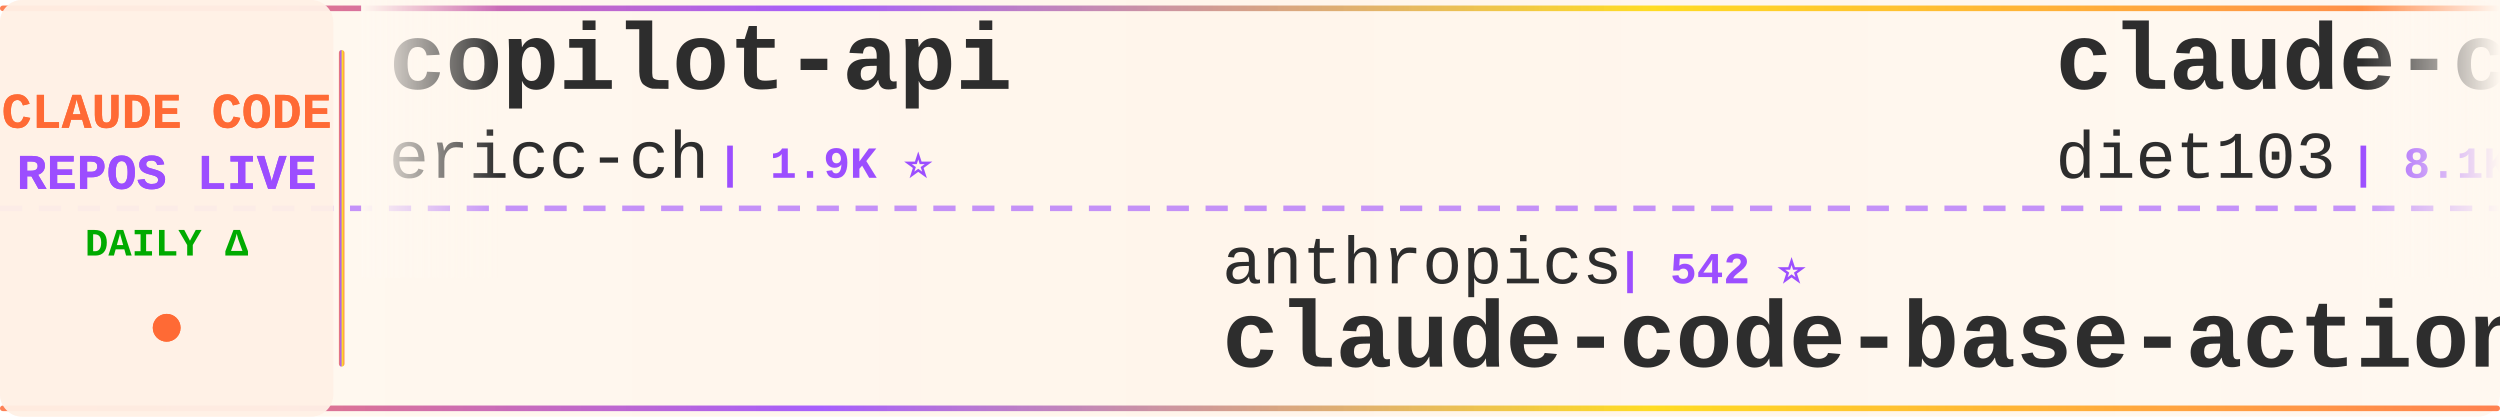
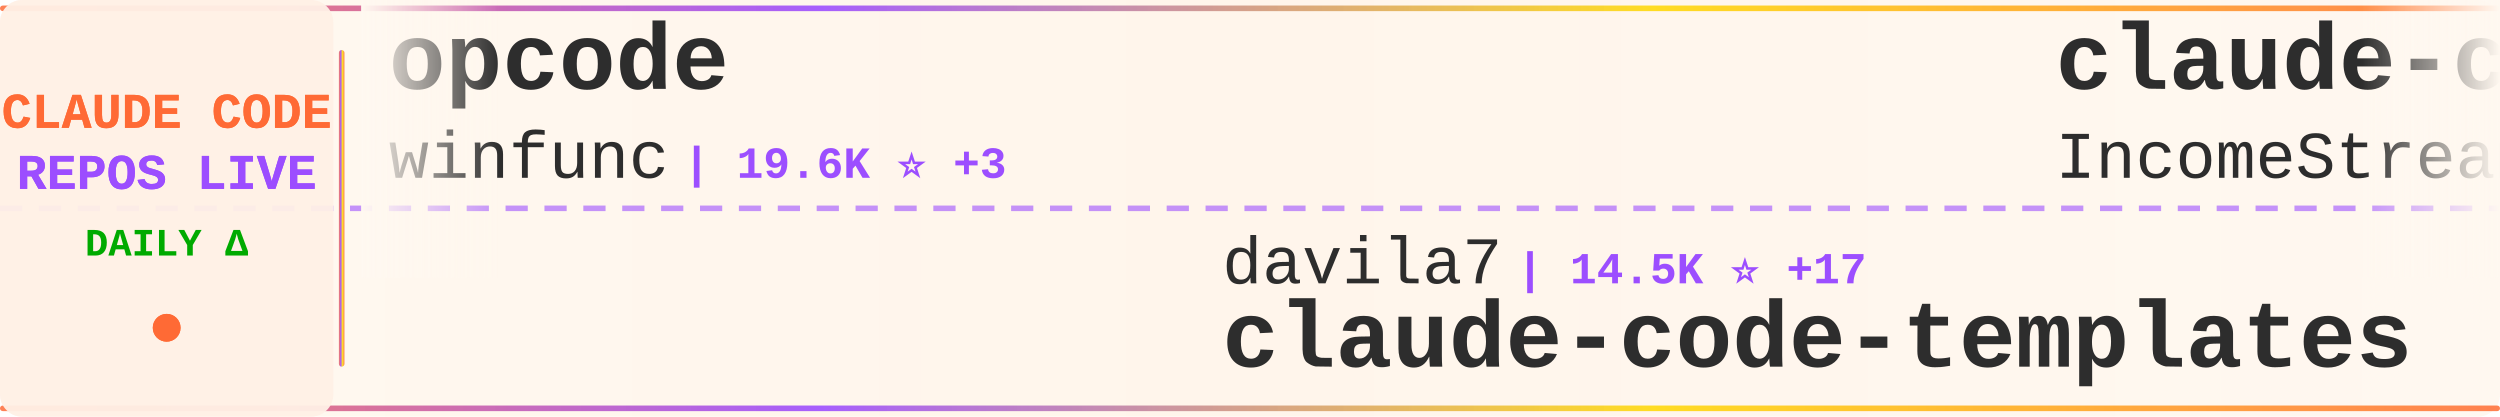
<svg xmlns="http://www.w3.org/2000/svg" width="900" height="150">
  <defs>
    <linearGradient id="tickerBg" x1="0%" y1="0%" x2="100%" y2="0%">
      <stop offset="0%" style="stop-color:#fff8f0;stop-opacity:0.98" />
      <stop offset="50%" style="stop-color:#fff5eb;stop-opacity:1" />
      <stop offset="100%" style="stop-color:#fff8f0;stop-opacity:0.98" />
    </linearGradient>
    <linearGradient id="borderGrad" x1="0%" y1="0%" x2="100%" y2="0%">
      <stop offset="0%" style="stop-color:#FF6B35;stop-opacity:0.85">
        <animate attributeName="stop-opacity" values="0.85;1;0.85" dur="2s" repeatCount="indefinite" />
      </stop>
      <stop offset="33%" style="stop-color:#9C4EFF;stop-opacity:0.9">
        <animate attributeName="stop-opacity" values="0.9;1;0.9" dur="2.2s" repeatCount="indefinite" />
      </stop>
      <stop offset="66%" style="stop-color:#FFD700;stop-opacity:0.85">
        <animate attributeName="stop-opacity" values="0.85;1;0.85" dur="1.8s" repeatCount="indefinite" />
      </stop>
      <stop offset="100%" style="stop-color:#FF6B35;stop-opacity:0.85">
        <animate attributeName="stop-opacity" values="0.85;1;0.85" dur="2s" repeatCount="indefinite" />
      </stop>
    </linearGradient>
    <filter id="textGlow">
      <feGaussianBlur stdDeviation="0.15" result="coloredBlur" />
      <feMerge>
        <feMergeNode in="coloredBlur" />
        <feMergeNode in="SourceGraphic" />
      </feMerge>
    </filter>
    <filter id="metricGlow">
      <feGaussianBlur stdDeviation="0.2" result="coloredBlur" />
      <feMerge>
        <feMergeNode in="coloredBlur" />
        <feMergeNode in="SourceGraphic" />
      </feMerge>
    </filter>
    <linearGradient id="leftFade" x1="0%" y1="0%" x2="100%" y2="0%">
      <stop offset="0%" style="stop-color:#fff8f0;stop-opacity:1" />
      <stop offset="100%" style="stop-color:#fff8f0;stop-opacity:0" />
    </linearGradient>
    <linearGradient id="rightFade" x1="0%" y1="0%" x2="100%" y2="0%">
      <stop offset="0%" style="stop-color:#fff8f0;stop-opacity:0" />
      <stop offset="100%" style="stop-color:#fff8f0;stop-opacity:1" />
    </linearGradient>
  </defs>
  <rect width="900" height="150" fill="url(#tickerBg)" rx="8" />
  <rect x="0" y="2" width="900" height="2" fill="url(#borderGrad)" rx="1" />
  <rect x="0" y="146" width="900" height="2" fill="url(#borderGrad)" rx="1" />
  <line x1="0" y1="75" x2="900" y2="75" stroke="#9C4EFF" stroke-width="2" stroke-dasharray="8 6" opacity="0.6" />
  <rect x="0" y="0" width="120" height="150" fill="#fff0e6" opacity="0.95" rx="8" />
  <text x="60" y="46" font-family="'Courier New', monospace" font-size="18" font-weight="bold" fill="#FF6B35" text-anchor="middle" filter="url(#textGlow)">
    CLAUDE CODE
  </text>
  <text x="60" y="68" font-family="'Courier New', monospace" font-size="18" font-weight="bold" fill="#9C4EFF" text-anchor="middle" filter="url(#textGlow)">
    REPOS LIVE
  </text>
  <text x="60" y="92" font-family="'Courier New', monospace" font-size="14" font-weight="bold" fill="#00aa00" text-anchor="middle">
    DAILY Δ
  </text>
  <circle cx="60" cy="118" r="5" fill="#FF6B35" filter="url(#metricGlow)">
    <animate attributeName="r" values="4;6;4" dur="1.5s" repeatCount="indefinite" />
    <animate attributeName="opacity" values="0.6;1;0.6" dur="1.5s" repeatCount="indefinite" />
  </circle>
  <rect x="122" y="18" width="2" height="114" fill="url(#borderGrad)" rx="1" />
  <clipPath id="tickerClip">
    <rect x="130" y="0" width="770" height="150" />
  </clipPath>
  <g clip-path="url(#tickerClip)">
    <g id="tickerItems">
      <animateTransform attributeName="transform" attributeType="XML" type="translate" from="0 0" to="-3000 0" dur="54s" repeatCount="indefinite" />
      <g transform="translate(0, 0)">
-         <text x="140" y="32" font-family="'Courier New', monospace" font-size="34" font-weight="bold" fill="#2d2d2d">copilot-api</text>
-         <text x="140" y="64" font-family="'Courier New', monospace" font-size="24" font-weight="normal" fill="#2d2d2d" opacity="1.0">ericc-ch</text>
-         <text x="258" y="64" font-family="'Courier New', monospace" font-size="16" font-weight="bold" fill="#9C4EFF"> | 1.9K ⭐</text>
+         <text x="140" y="32" font-family="'Courier New', monospace" font-size="34" font-weight="bold" fill="#2d2d2d">opcode</text>
+         <text x="140" y="64" font-family="'Courier New', monospace" font-size="24" font-weight="normal" fill="#2d2d2d" opacity="1.0">winfunc</text>
+         <text x="246" y="64" font-family="'Courier New', monospace" font-size="16" font-weight="bold" fill="#9C4EFF"> | 19.6K ⭐ +3</text>
      </g>
      <g transform="translate(300, 0)">
-         <text x="140" y="102" font-family="'Courier New', monospace" font-size="24" font-weight="normal" fill="#2d2d2d" opacity="1.0">anthropics</text>
-         <text x="282" y="102" font-family="'Courier New', monospace" font-size="16" font-weight="bold" fill="#9C4EFF"> | 542 ⭐</text>
-         <text x="140" y="132" font-family="'Courier New', monospace" font-size="34" font-weight="bold" fill="#2d2d2d">claude-code-base-action</text>
+         <text x="140" y="102" font-family="'Courier New', monospace" font-size="24" font-weight="normal" fill="#2d2d2d" opacity="1.0">davila7</text>
+         <text x="246" y="102" font-family="'Courier New', monospace" font-size="16" font-weight="bold" fill="#9C4EFF"> | 14.5K ⭐ +17</text>
+         <text x="140" y="132" font-family="'Courier New', monospace" font-size="34" font-weight="bold" fill="#2d2d2d">claude-code-templates</text>
      </g>
      <g transform="translate(600, 0)">
-         <text x="140" y="32" font-family="'Courier New', monospace" font-size="34" font-weight="bold" fill="#2d2d2d">claude-code-infrastructu...</text>
-         <text x="140" y="64" font-family="'Courier New', monospace" font-size="24" font-weight="normal" fill="#2d2d2d" opacity="1.0">diet103</text>
-         <text x="246" y="64" font-family="'Courier New', monospace" font-size="16" font-weight="bold" fill="#9C4EFF"> | 8.1K ⭐ +10</text>
+         <text x="140" y="32" font-family="'Courier New', monospace" font-size="34" font-weight="bold" fill="#2d2d2d">claude-code-agents-wizar...</text>
+         <text x="140" y="64" font-family="'Courier New', monospace" font-size="24" font-weight="normal" fill="#2d2d2d" opacity="1.0">IncomeStreamSurfer</text>
+         <text x="378" y="64" font-family="'Courier New', monospace" font-size="16" font-weight="bold" fill="#9C4EFF"> | 306 ⭐</text>
      </g>
      <g transform="translate(900, 0)">
-         <text x="140" y="102" font-family="'Courier New', monospace" font-size="24" font-weight="normal" fill="#2d2d2d" opacity="1.0">fuergaosi233</text>
-         <text x="306" y="102" font-family="'Courier New', monospace" font-size="16" font-weight="bold" fill="#9C4EFF"> | 1.8K ⭐ +1</text>
-         <text x="140" y="132" font-family="'Courier New', monospace" font-size="34" font-weight="bold" fill="#2d2d2d">claude-code-proxy</text>
+         <text x="140" y="102" font-family="'Courier New', monospace" font-size="24" font-weight="normal" fill="#2d2d2d" opacity="1.0">ericc-ch</text>
+         <text x="258" y="102" font-family="'Courier New', monospace" font-size="16" font-weight="bold" fill="#9C4EFF"> | 1.9K ⭐</text>
+         <text x="140" y="132" font-family="'Courier New', monospace" font-size="34" font-weight="bold" fill="#2d2d2d">copilot-api</text>
      </g>
      <g transform="translate(1200, 0)">
-         <text x="140" y="32" font-family="'Courier New', monospace" font-size="34" font-weight="bold" fill="#2d2d2d">pal-mcp-server</text>
-         <text x="140" y="64" font-family="'Courier New', monospace" font-size="24" font-weight="normal" fill="#2d2d2d" opacity="1.0">BeehiveInnovations</text>
-         <text x="378" y="64" font-family="'Courier New', monospace" font-size="16" font-weight="bold" fill="#9C4EFF"> | 10.7K ⭐ +6</text>
+         <text x="140" y="32" font-family="'Courier New', monospace" font-size="34" font-weight="bold" fill="#2d2d2d">claude-code-tresor</text>
+         <text x="140" y="64" font-family="'Courier New', monospace" font-size="24" font-weight="normal" fill="#2d2d2d" opacity="1.0">alirezarezvani</text>
+         <text x="330" y="64" font-family="'Courier New', monospace" font-size="16" font-weight="bold" fill="#9C4EFF"> | 406 ⭐ +2</text>
      </g>
      <g transform="translate(1500, 0)">
-         <text x="140" y="102" font-family="'Courier New', monospace" font-size="24" font-weight="normal" fill="#2d2d2d" opacity="1.0">andrepimenta</text>
-         <text x="306" y="102" font-family="'Courier New', monospace" font-size="16" font-weight="bold" fill="#9C4EFF"> | 948 ⭐</text>
-         <text x="140" y="132" font-family="'Courier New', monospace" font-size="34" font-weight="bold" fill="#2d2d2d">claude-code-chat</text>
+         <text x="140" y="102" font-family="'Courier New', monospace" font-size="24" font-weight="normal" fill="#2d2d2d" opacity="1.0">kn1026</text>
+         <text x="234" y="102" font-family="'Courier New', monospace" font-size="16" font-weight="bold" fill="#9C4EFF"> | 697 ⭐</text>
+         <text x="140" y="132" font-family="'Courier New', monospace" font-size="34" font-weight="bold" fill="#2d2d2d">cc</text>
      </g>
      <g transform="translate(1800, 0)">
-         <text x="140" y="32" font-family="'Courier New', monospace" font-size="34" font-weight="bold" fill="#2d2d2d">claude-code-log</text>
-         <text x="140" y="64" font-family="'Courier New', monospace" font-size="24" font-weight="normal" fill="#2d2d2d" opacity="1.0">daaain</text>
-         <text x="234" y="64" font-family="'Courier New', monospace" font-size="16" font-weight="bold" fill="#9C4EFF"> | 600 ⭐</text>
+         <text x="140" y="32" font-family="'Courier New', monospace" font-size="34" font-weight="bold" fill="#2d2d2d">claude-code-spec-workflo...</text>
+         <text x="140" y="64" font-family="'Courier New', monospace" font-size="24" font-weight="normal" fill="#2d2d2d" opacity="1.0">Pimzino</text>
+         <text x="246" y="64" font-family="'Courier New', monospace" font-size="16" font-weight="bold" fill="#9C4EFF"> | 3.3K ⭐ +2</text>
      </g>
      <g transform="translate(2100, 0)">
-         <text x="140" y="102" font-family="'Courier New', monospace" font-size="24" font-weight="normal" fill="#2d2d2d" opacity="1.0">revfactory</text>
-         <text x="282" y="102" font-family="'Courier New', monospace" font-size="16" font-weight="bold" fill="#9C4EFF"> | 731 ⭐</text>
-         <text x="140" y="132" font-family="'Courier New', monospace" font-size="34" font-weight="bold" fill="#2d2d2d">claude-code-mastering</text>
+         <text x="140" y="102" font-family="'Courier New', monospace" font-size="24" font-weight="normal" fill="#2d2d2d" opacity="1.0">daaain</text>
+         <text x="234" y="102" font-family="'Courier New', monospace" font-size="16" font-weight="bold" fill="#9C4EFF"> | 601 ⭐ +1</text>
+         <text x="140" y="132" font-family="'Courier New', monospace" font-size="34" font-weight="bold" fill="#2d2d2d">claude-code-log</text>
      </g>
      <g transform="translate(2400, 0)">
-         <text x="140" y="32" font-family="'Courier New', monospace" font-size="34" font-weight="bold" fill="#2d2d2d">edmunds-claude-code</text>
-         <text x="140" y="64" font-family="'Courier New', monospace" font-size="24" font-weight="normal" fill="#2d2d2d" opacity="1.0">edmund-io</text>
-         <text x="270" y="64" font-family="'Courier New', monospace" font-size="16" font-weight="bold" fill="#9C4EFF"> | 788 ⭐ -1</text>
+         <text x="140" y="32" font-family="'Courier New', monospace" font-size="34" font-weight="bold" fill="#2d2d2d">claude-code</text>
+         <text x="140" y="64" font-family="'Courier New', monospace" font-size="24" font-weight="normal" fill="#2d2d2d" opacity="1.0">anthropics</text>
+         <text x="282" y="64" font-family="'Courier New', monospace" font-size="16" font-weight="bold" fill="#9C4EFF"> | 50.6K ⭐ +61</text>
      </g>
      <g transform="translate(2700, 0)">
-         <text x="140" y="102" font-family="'Courier New', monospace" font-size="24" font-weight="normal" fill="#2d2d2d" opacity="1.0">disler</text>
-         <text x="234" y="102" font-family="'Courier New', monospace" font-size="16" font-weight="bold" fill="#9C4EFF"> | 278 ⭐</text>
-         <text x="140" y="132" font-family="'Courier New', monospace" font-size="34" font-weight="bold" fill="#2d2d2d">claude-code-is-programma...</text>
+         <text x="140" y="102" font-family="'Courier New', monospace" font-size="24" font-weight="normal" fill="#2d2d2d" opacity="1.0">github</text>
+         <text x="234" y="102" font-family="'Courier New', monospace" font-size="16" font-weight="bold" fill="#9C4EFF"> | 59.2K ⭐ +41</text>
+         <text x="140" y="132" font-family="'Courier New', monospace" font-size="34" font-weight="bold" fill="#2d2d2d">spec-kit</text>
      </g>
      <g transform="translate(3000, 0)">
-         <text x="140" y="32" font-family="'Courier New', monospace" font-size="34" font-weight="bold" fill="#2d2d2d">copilot-api</text>
-         <text x="140" y="64" font-family="'Courier New', monospace" font-size="24" font-weight="normal" fill="#2d2d2d" opacity="1.0">ericc-ch</text>
-         <text x="258" y="64" font-family="'Courier New', monospace" font-size="16" font-weight="bold" fill="#9C4EFF"> | 1.9K ⭐</text>
+         <text x="140" y="32" font-family="'Courier New', monospace" font-size="34" font-weight="bold" fill="#2d2d2d">opcode</text>
+         <text x="140" y="64" font-family="'Courier New', monospace" font-size="24" font-weight="normal" fill="#2d2d2d" opacity="1.0">winfunc</text>
+         <text x="246" y="64" font-family="'Courier New', monospace" font-size="16" font-weight="bold" fill="#9C4EFF"> | 19.6K ⭐ +3</text>
      </g>
      <g transform="translate(3300, 0)">
-         <text x="140" y="102" font-family="'Courier New', monospace" font-size="24" font-weight="normal" fill="#2d2d2d" opacity="1.0">anthropics</text>
-         <text x="282" y="102" font-family="'Courier New', monospace" font-size="16" font-weight="bold" fill="#9C4EFF"> | 542 ⭐</text>
-         <text x="140" y="132" font-family="'Courier New', monospace" font-size="34" font-weight="bold" fill="#2d2d2d">claude-code-base-action</text>
+         <text x="140" y="102" font-family="'Courier New', monospace" font-size="24" font-weight="normal" fill="#2d2d2d" opacity="1.0">davila7</text>
+         <text x="246" y="102" font-family="'Courier New', monospace" font-size="16" font-weight="bold" fill="#9C4EFF"> | 14.5K ⭐ +17</text>
+         <text x="140" y="132" font-family="'Courier New', monospace" font-size="34" font-weight="bold" fill="#2d2d2d">claude-code-templates</text>
      </g>
      <g transform="translate(3600, 0)">
-         <text x="140" y="32" font-family="'Courier New', monospace" font-size="34" font-weight="bold" fill="#2d2d2d">claude-code-infrastructu...</text>
-         <text x="140" y="64" font-family="'Courier New', monospace" font-size="24" font-weight="normal" fill="#2d2d2d" opacity="1.0">diet103</text>
-         <text x="246" y="64" font-family="'Courier New', monospace" font-size="16" font-weight="bold" fill="#9C4EFF"> | 8.1K ⭐ +10</text>
+         <text x="140" y="32" font-family="'Courier New', monospace" font-size="34" font-weight="bold" fill="#2d2d2d">claude-code-agents-wizar...</text>
+         <text x="140" y="64" font-family="'Courier New', monospace" font-size="24" font-weight="normal" fill="#2d2d2d" opacity="1.0">IncomeStreamSurfer</text>
+         <text x="378" y="64" font-family="'Courier New', monospace" font-size="16" font-weight="bold" fill="#9C4EFF"> | 306 ⭐</text>
      </g>
      <g transform="translate(3900, 0)">
-         <text x="140" y="102" font-family="'Courier New', monospace" font-size="24" font-weight="normal" fill="#2d2d2d" opacity="1.0">fuergaosi233</text>
-         <text x="306" y="102" font-family="'Courier New', monospace" font-size="16" font-weight="bold" fill="#9C4EFF"> | 1.8K ⭐ +1</text>
-         <text x="140" y="132" font-family="'Courier New', monospace" font-size="34" font-weight="bold" fill="#2d2d2d">claude-code-proxy</text>
+         <text x="140" y="102" font-family="'Courier New', monospace" font-size="24" font-weight="normal" fill="#2d2d2d" opacity="1.0">ericc-ch</text>
+         <text x="258" y="102" font-family="'Courier New', monospace" font-size="16" font-weight="bold" fill="#9C4EFF"> | 1.9K ⭐</text>
+         <text x="140" y="132" font-family="'Courier New', monospace" font-size="34" font-weight="bold" fill="#2d2d2d">copilot-api</text>
      </g>
    </g>
  </g>
  <rect x="130" y="0" width="50" height="100" fill="url(#leftFade)" />
  <rect x="850" y="0" width="50" height="100" fill="url(#rightFade)" />
</svg>
